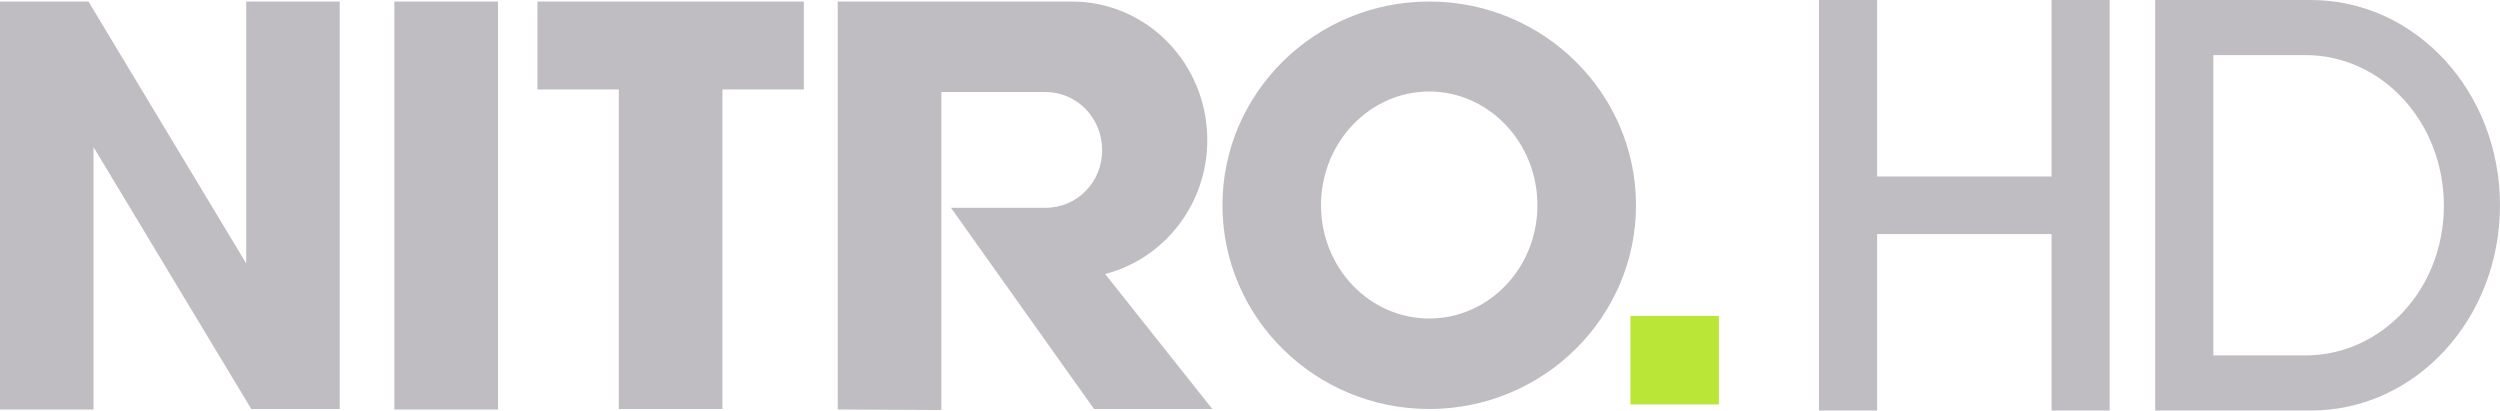
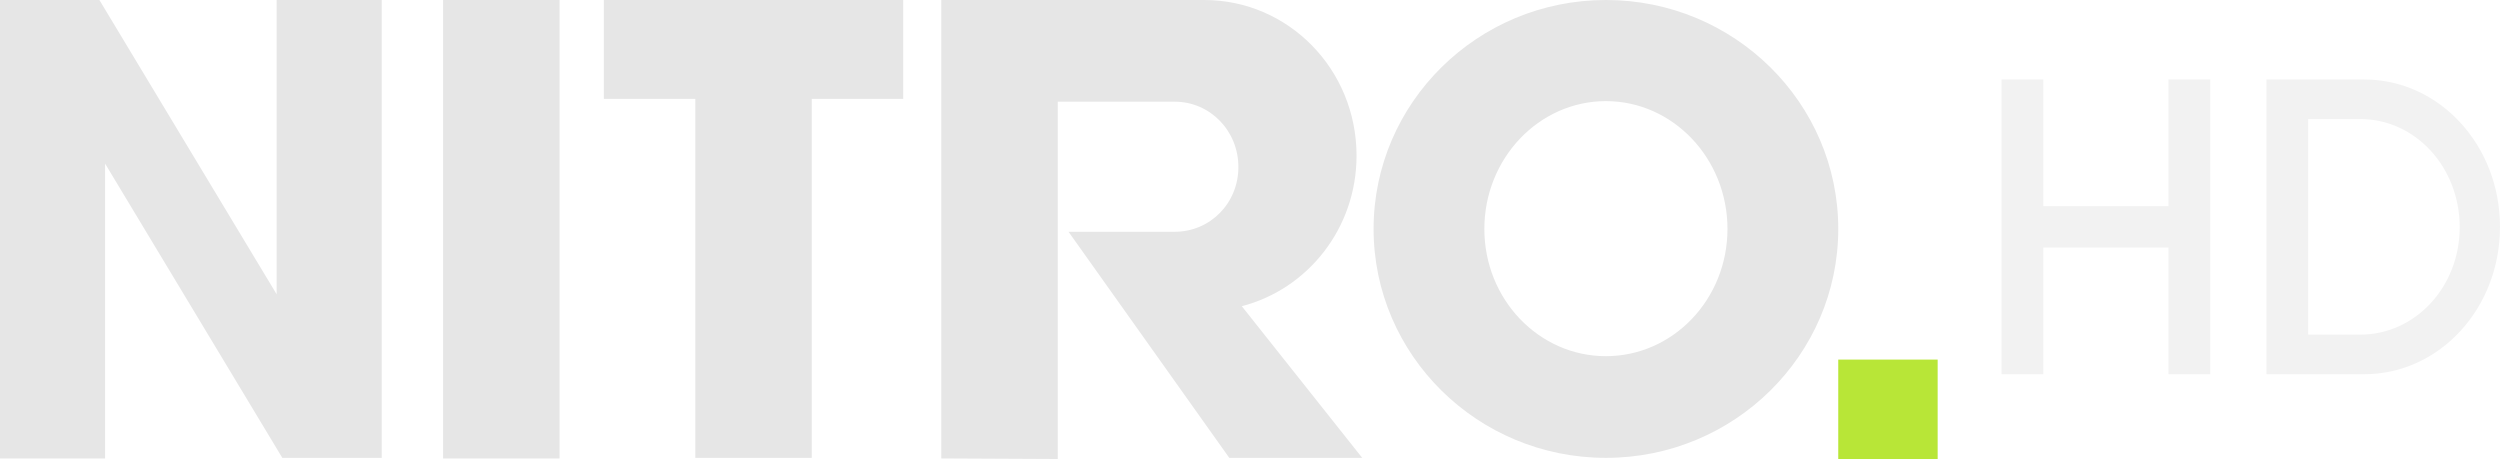
- <svg xmlns="http://www.w3.org/2000/svg" width="800" height="131.37" version="1.1" viewBox="0 0 800 131.37">
-   <style>.st0{fill:#bfbdc2}</style>
-   <g stroke-width="1.618">
-     <path class="st0" d="m0 0.485v130.56h29.929v-83.964l50.475 83.802h28.311v-130.39h-29.929v83.802l-50.475-83.802zm126.19 0v130.56h33.165v-130.56zm45.784 0v28.15h26.047v102.24h33.165v-102.24h26.047v-28.15zm96.097 0v130.56l33.165 0.162v-101.76h33.327c10.03 0 18.119 8.251 18.119 18.605s-8.089 18.443-18.119 18.443h-30.253l45.784 64.388h37.856l-34.297-43.195c18.766-4.853 32.679-22.164 32.679-42.872 0-24.59-19.414-44.328-43.357-44.328zm189.28 0c-36.562 0-66.168 29.282-66.168 65.197 0 35.915 29.606 65.197 66.168 65.197s66.168-29.282 66.168-65.197c0-35.915-29.606-65.197-66.168-65.197zm0 28.797c19.09 0 34.621 16.34 34.621 36.4 0 20.061-15.531 36.239-34.621 36.239s-34.621-16.178-34.621-36.239c0-20.061 15.531-36.4 34.621-36.4z" />
-     <path d="m521.74 101.11h28.311v28.311h-28.311z" fill="#bae637" />
-     <path class="st0" d="m582.08 0v131.37h18.605v-56.461h55.814v56.461h18.605v-131.37h-18.605v56.461h-55.814v-56.461zm157.41 0h-49.828v131.37h49.828c33.488 0 60.506-29.282 60.506-65.683 0-36.4-27.017-65.683-60.506-65.683zm-1.78 113.73h-29.444v-96.097h29.444c24.59 0 44.328 21.517 44.328 48.21s-19.899 47.887-44.328 47.887z" />
-   </g>
+ <svg xmlns="http://www.w3.org/2000/svg" width="800" height="146.88" version="1.1">
+   <path d="m0 0v146.7h33.629v-94.343l56.715 94.161h31.811v-146.51h-33.629v94.161l-56.715-94.161zm141.79 0v146.7h37.265v-146.7zm51.443 0v31.629h29.266v114.88h37.265v-114.88h29.266v-31.629zm107.98 0v146.7l37.265 0.182v-114.34h37.446c11.269 0 20.361 9.271 20.361 20.904s-9.092 20.723-20.361 20.723h-33.992l51.444 72.348h42.536l-38.537-48.535c21.084-5.453 36.719-24.903 36.719-48.171 0-27.63-21.815-49.807-48.719-49.807zm212.68 0c-41.082 0-74.346 32.902-74.346 73.257 0 40.355 33.264 73.257 74.346 73.257 41.085 0 74.349-32.902 74.349-73.257 0-40.355-33.264-73.257-74.349-73.257zm0 32.357c21.451 0 38.9 18.36 38.9 40.9 0 22.54-17.449 40.718-38.9 40.718-21.448 0-38.9-18.178-38.9-40.718 0-22.54 17.453-40.9 38.9-40.9z" fill="#e6e6e6" />
+   <path d="m620.05 115.07h-31.81v31.811h31.81z" fill="#b8e637" />
+   <path d="m640.49 25.436v94.311h13.357v-40.534h40.069v40.534h13.357v-94.311h-13.357v40.534h-40.069v-40.534zm116.07 0h-31.298v94.311h31.298c24.041 0 43.437-21.022 43.437-47.154 0-26.132-19.396-47.154-43.437-47.154zm-1.278 81.647h-16.664v-68.989h16.664c17.653 0 31.823 15.447 31.823 34.61 0 19.163-14.285 34.378-31.823 34.378z" fill="#f2f2f2" />
</svg>
